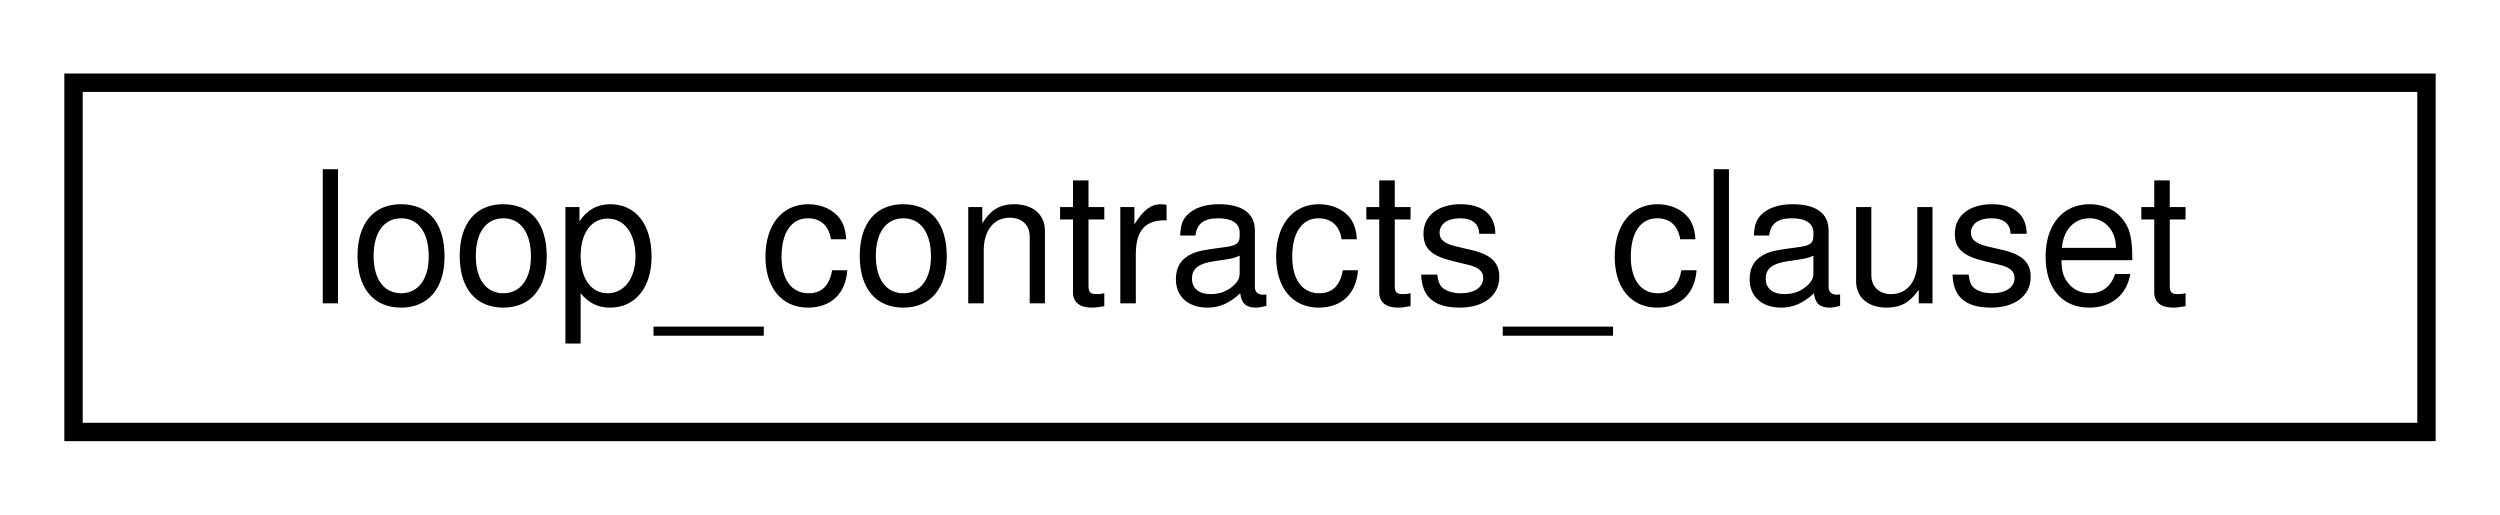
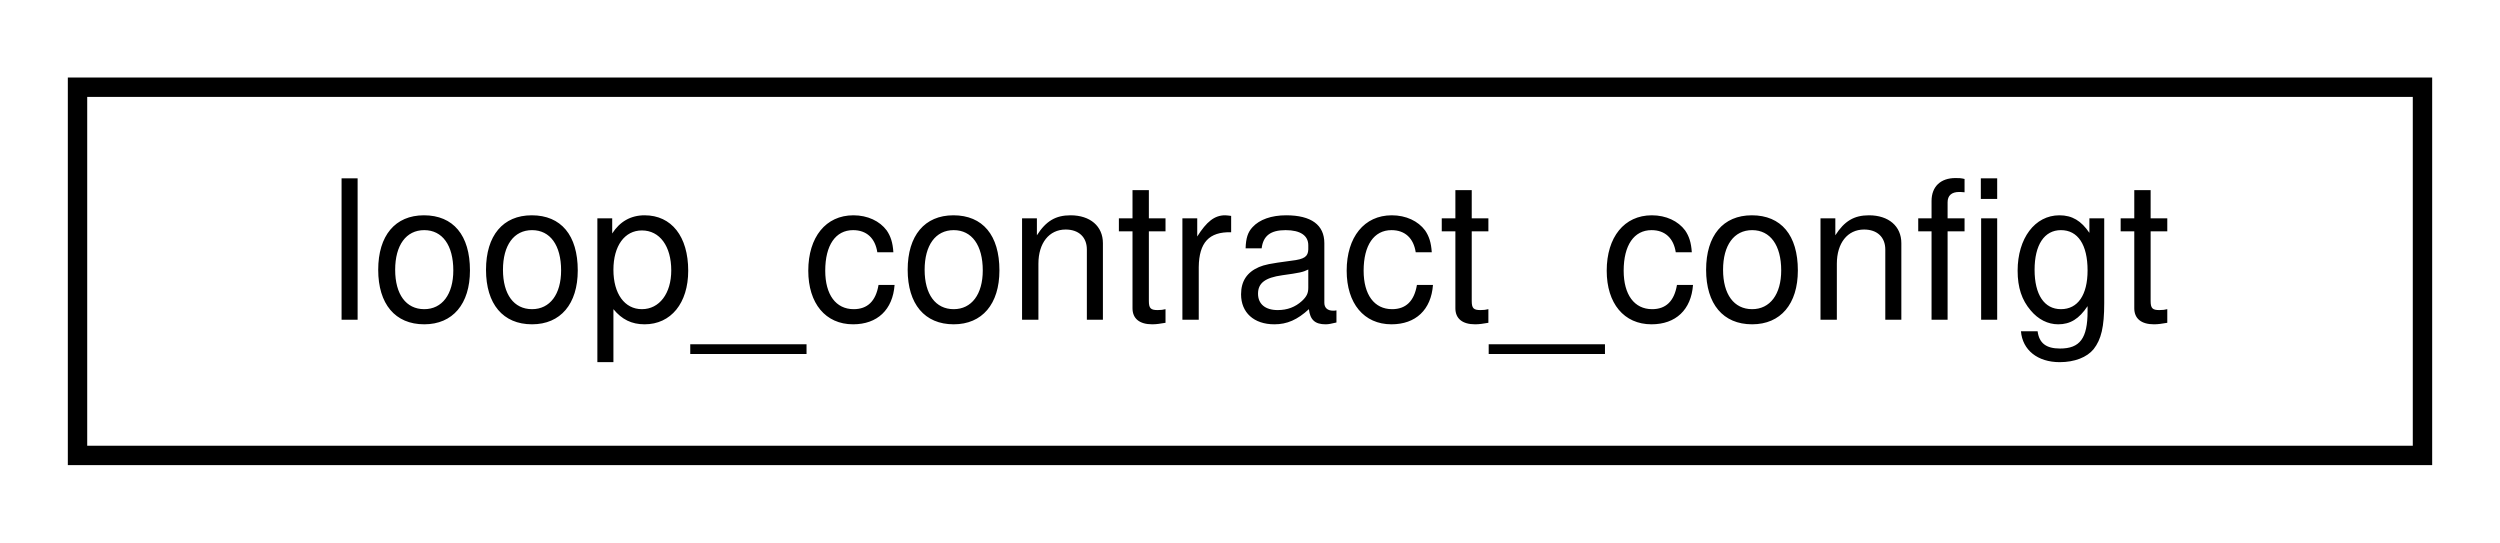
- <svg xmlns="http://www.w3.org/2000/svg" xmlns:xlink="http://www.w3.org/1999/xlink" width="136pt" height="28pt" viewBox="0.00 0.00 136.00 28.00">
+ <svg xmlns="http://www.w3.org/2000/svg" xmlns:xlink="http://www.w3.org/1999/xlink" width="129pt" height="28pt" viewBox="0.00 0.00 129.00 28.00">
  <g id="graph0" class="graph" transform="scale(1 1) rotate(0) translate(4 24)">
    <g id="node1" class="node">
      <g id="a_node1">
-         <a xlink:href="structloop__contracts__clauset.html" target="_top" xlink:title=" ">
-           <polygon fill="none" stroke="black" points="0,-0.5 0,-19.5 128,-19.5 128,-0.5 0,-0.5" />
-           <text text-anchor="middle" x="64" y="-7.5" font-family="Helvetica,sans-Serif" font-size="10.00">loop_contracts_clauset</text>
+         <a xlink:href="structloop__contract__configt.html" target="_top" xlink:title="Loop contract configurations.">
+           <polygon fill="none" stroke="black" points="0,-0.5 0,-19.5 121,-19.5 121,-0.5 0,-0.5" />
+           <text text-anchor="middle" x="60.5" y="-7.5" font-family="Helvetica,sans-Serif" font-size="10.00">loop_contract_configt</text>
        </a>
      </g>
    </g>
  </g>
</svg>
